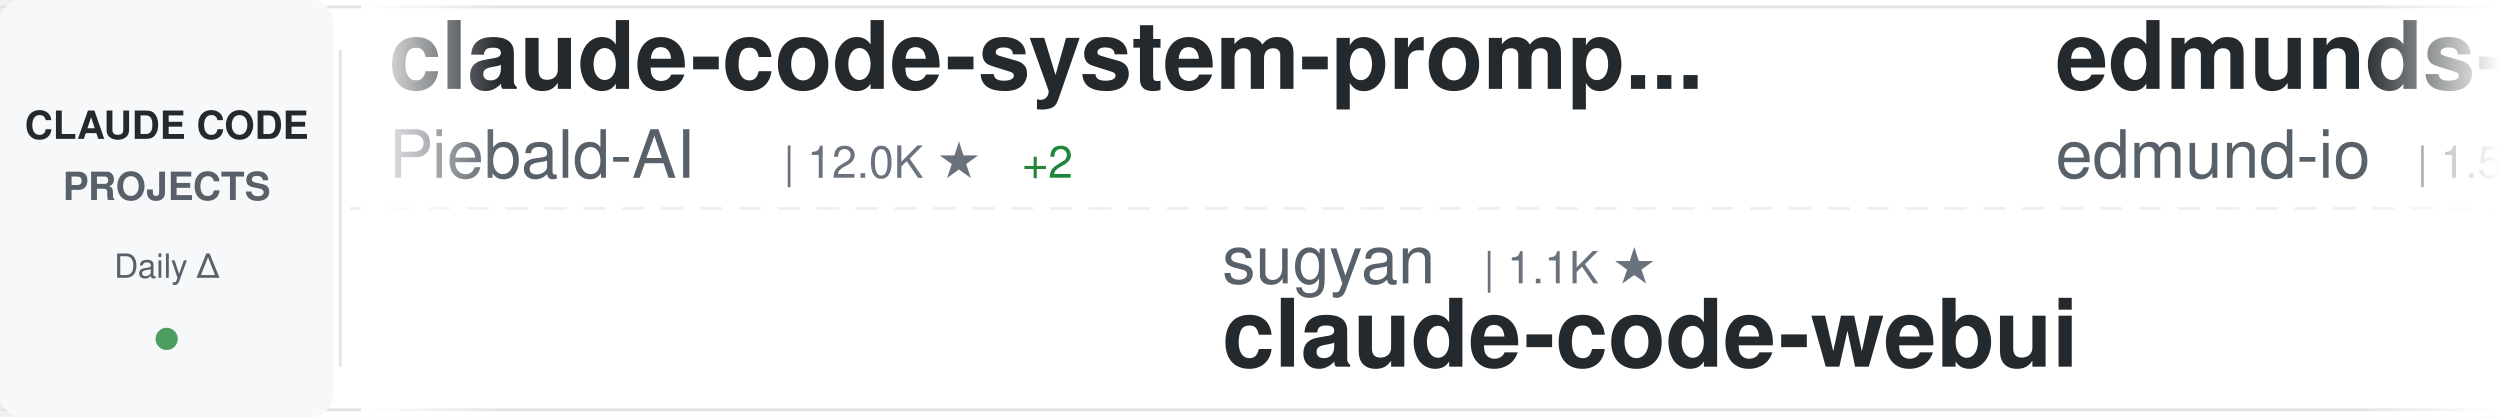
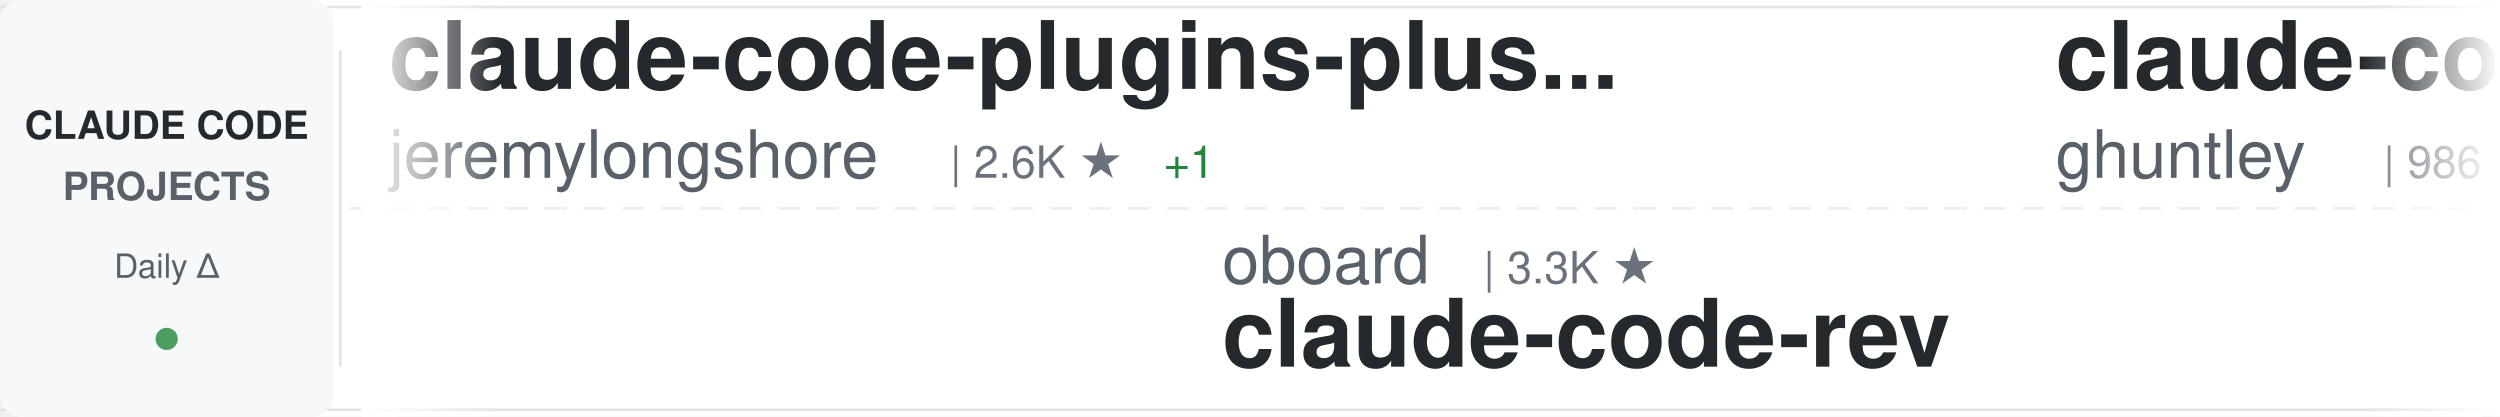
<svg xmlns="http://www.w3.org/2000/svg" width="900" height="150">
  <defs>
    <linearGradient id="awesomeLeftFade" x1="0%" y1="0%" x2="100%" y2="0%">
      <stop offset="0%" style="stop-color:#ffffff;stop-opacity:1" />
      <stop offset="100%" style="stop-color:#ffffff;stop-opacity:0" />
    </linearGradient>
    <linearGradient id="awesomeRightFade" x1="0%" y1="0%" x2="100%" y2="0%">
      <stop offset="0%" style="stop-color:#ffffff;stop-opacity:0" />
      <stop offset="100%" style="stop-color:#ffffff;stop-opacity:1" />
    </linearGradient>
  </defs>
  <rect width="900" height="150" fill="#ffffff" rx="8" />
  <rect x="0" y="2" width="900" height="1" fill="#e1e4e8" />
  <rect x="0" y="147" width="900" height="1" fill="#e1e4e8" />
  <line x1="0" y1="75" x2="900" y2="75" stroke="#e1e4e8" stroke-width="1" stroke-dasharray="8 6" opacity="0.6" />
  <rect x="0" y="0" width="120" height="150" fill="#f6f8fa" rx="8" />
  <text x="60" y="50" font-family="-apple-system, BlinkMacSystemFont, 'Segoe UI', Helvetica, Arial, sans-serif" font-size="14" font-weight="600" fill="#24292e" text-anchor="middle">CLAUDE CODE</text>
  <text x="60" y="72" font-family="-apple-system, BlinkMacSystemFont, 'Segoe UI', Helvetica, Arial, sans-serif" font-size="14" font-weight="600" fill="#586069" text-anchor="middle">PROJECTS</text>
  <text x="60" y="100" font-family="-apple-system, BlinkMacSystemFont, 'Segoe UI', Helvetica, Arial, sans-serif" font-size="12" font-weight="500" fill="#586069" text-anchor="middle">Daily Δ</text>
  <circle cx="60" cy="122" r="4" fill="#22863a" opacity="0.8" />
  <rect x="122" y="18" width="1" height="114" fill="#e1e4e8" />
  <clipPath id="awesomeTickerClip">
    <rect x="130" y="0" width="770" height="150" />
  </clipPath>
  <g clip-path="url(#awesomeTickerClip)">
    <g id="awesomeTickerItems">
      <animateTransform attributeName="transform" attributeType="XML" type="translate" from="0 0" to="-3000 0" dur="54s" repeatCount="indefinite" />
      <g transform="translate(0, 0)">
-         <text x="140" y="32" font-family="-apple-system, BlinkMacSystemFont, 'Segoe UI', Helvetica, Arial, sans-serif" font-size="34" font-weight="600" fill="#24292e">claude-code-system-promp...</text>
-         <text x="140" y="64" font-family="-apple-system, BlinkMacSystemFont, 'Segoe UI', Helvetica, Arial, sans-serif" font-size="24" font-weight="400" fill="#586069">Piebald-AI</text>
-         <text x="282" y="64" font-family="-apple-system, BlinkMacSystemFont, 'Segoe UI', Helvetica, Arial, sans-serif" font-size="16" font-weight="500" fill="#6a737d">| 12.0K ★</text>
-         <text x="368" y="64" font-family="-apple-system, BlinkMacSystemFont, 'Segoe UI', Helvetica, Arial, sans-serif" font-size="16" font-weight="500" fill="#22863a"> +2</text>
+         <text x="140" y="32" font-family="-apple-system, BlinkMacSystemFont, 'Segoe UI', Helvetica, Arial, sans-serif" font-size="34" font-weight="600" fill="#24292e">claude-code-plugins-plus...</text>
+         <text x="140" y="64" font-family="-apple-system, BlinkMacSystemFont, 'Segoe UI', Helvetica, Arial, sans-serif" font-size="24" font-weight="400" fill="#586069">jeremylongshore</text>
+         <text x="342" y="64" font-family="-apple-system, BlinkMacSystemFont, 'Segoe UI', Helvetica, Arial, sans-serif" font-size="16" font-weight="500" fill="#6a737d">| 2.6K ★</text>
+         <text x="419" y="64" font-family="-apple-system, BlinkMacSystemFont, 'Segoe UI', Helvetica, Arial, sans-serif" font-size="16" font-weight="500" fill="#22863a"> +1</text>
      </g>
      <g transform="translate(300, 0)">
-         <text x="140" y="102" font-family="-apple-system, BlinkMacSystemFont, 'Segoe UI', Helvetica, Arial, sans-serif" font-size="24" font-weight="400" fill="#586069">sugyan</text>
-         <text x="234" y="102" font-family="-apple-system, BlinkMacSystemFont, 'Segoe UI', Helvetica, Arial, sans-serif" font-size="16" font-weight="500" fill="#6a737d">| 1.1K ★</text>
-         <text x="140" y="132" font-family="-apple-system, BlinkMacSystemFont, 'Segoe UI', Helvetica, Arial, sans-serif" font-size="34" font-weight="600" fill="#24292e">claude-code-webui</text>
+         <text x="140" y="102" font-family="-apple-system, BlinkMacSystemFont, 'Segoe UI', Helvetica, Arial, sans-serif" font-size="24" font-weight="400" fill="#586069">oboard</text>
+         <text x="234" y="102" font-family="-apple-system, BlinkMacSystemFont, 'Segoe UI', Helvetica, Arial, sans-serif" font-size="16" font-weight="500" fill="#6a737d">| 3.3K ★</text>
+         <text x="140" y="132" font-family="-apple-system, BlinkMacSystemFont, 'Segoe UI', Helvetica, Arial, sans-serif" font-size="34" font-weight="600" fill="#24292e">claude-code-rev</text>
      </g>
      <g transform="translate(600, 0)">
-         <text x="140" y="32" font-family="-apple-system, BlinkMacSystemFont, 'Segoe UI', Helvetica, Arial, sans-serif" font-size="34" font-weight="600" fill="#24292e">edmunds-claude-code</text>
-         <text x="140" y="64" font-family="-apple-system, BlinkMacSystemFont, 'Segoe UI', Helvetica, Arial, sans-serif" font-size="24" font-weight="400" fill="#586069">edmund-io</text>
-         <text x="270" y="64" font-family="-apple-system, BlinkMacSystemFont, 'Segoe UI', Helvetica, Arial, sans-serif" font-size="16" font-weight="500" fill="#6a737d">| 1.5K ★</text>
+         <text x="140" y="32" font-family="-apple-system, BlinkMacSystemFont, 'Segoe UI', Helvetica, Arial, sans-serif" font-size="34" font-weight="600" fill="#24292e">claude-code-source-code-...</text>
+         <text x="140" y="64" font-family="-apple-system, BlinkMacSystemFont, 'Segoe UI', Helvetica, Arial, sans-serif" font-size="24" font-weight="400" fill="#586069">ghuntley</text>
+         <text x="258" y="64" font-family="-apple-system, BlinkMacSystemFont, 'Segoe UI', Helvetica, Arial, sans-serif" font-size="16" font-weight="500" fill="#6a737d">| 986 ★</text>
      </g>
      <g transform="translate(900, 0)">
-         <text x="140" y="102" font-family="-apple-system, BlinkMacSystemFont, 'Segoe UI', Helvetica, Arial, sans-serif" font-size="24" font-weight="400" fill="#586069">ChinaSiro</text>
-         <text x="270" y="102" font-family="-apple-system, BlinkMacSystemFont, 'Segoe UI', Helvetica, Arial, sans-serif" font-size="16" font-weight="500" fill="#6a737d">| 9.6K ★</text>
-         <text x="347" y="102" font-family="-apple-system, BlinkMacSystemFont, 'Segoe UI', Helvetica, Arial, sans-serif" font-size="16" font-weight="500" fill="#22863a"> +1</text>
-         <text x="140" y="132" font-family="-apple-system, BlinkMacSystemFont, 'Segoe UI', Helvetica, Arial, sans-serif" font-size="34" font-weight="600" fill="#24292e">claude-code-sourcemap</text>
+         <text x="140" y="102" font-family="-apple-system, BlinkMacSystemFont, 'Segoe UI', Helvetica, Arial, sans-serif" font-size="24" font-weight="400" fill="#586069">fuergaosi233</text>
+         <text x="306" y="102" font-family="-apple-system, BlinkMacSystemFont, 'Segoe UI', Helvetica, Arial, sans-serif" font-size="16" font-weight="500" fill="#6a737d">| 2.8K ★</text>
+         <text x="140" y="132" font-family="-apple-system, BlinkMacSystemFont, 'Segoe UI', Helvetica, Arial, sans-serif" font-size="34" font-weight="600" fill="#24292e">claude-code-proxy</text>
      </g>
      <g transform="translate(1200, 0)">
-         <text x="140" y="32" font-family="-apple-system, BlinkMacSystemFont, 'Segoe UI', Helvetica, Arial, sans-serif" font-size="34" font-weight="600" fill="#24292e">claude-code-prompts</text>
-         <text x="140" y="64" font-family="-apple-system, BlinkMacSystemFont, 'Segoe UI', Helvetica, Arial, sans-serif" font-size="24" font-weight="400" fill="#586069">repowise-dev</text>
-         <text x="306" y="64" font-family="-apple-system, BlinkMacSystemFont, 'Segoe UI', Helvetica, Arial, sans-serif" font-size="16" font-weight="500" fill="#6a737d">| 1.2K ★</text>
-         <text x="383" y="64" font-family="-apple-system, BlinkMacSystemFont, 'Segoe UI', Helvetica, Arial, sans-serif" font-size="16" font-weight="500" fill="#cb2431"> -1</text>
+         <text x="140" y="32" font-family="-apple-system, BlinkMacSystemFont, 'Segoe UI', Helvetica, Arial, sans-serif" font-size="34" font-weight="600" fill="#24292e">claude-code-showcase</text>
+         <text x="140" y="64" font-family="-apple-system, BlinkMacSystemFont, 'Segoe UI', Helvetica, Arial, sans-serif" font-size="24" font-weight="400" fill="#586069">ChrisWiles</text>
+         <text x="282" y="64" font-family="-apple-system, BlinkMacSystemFont, 'Segoe UI', Helvetica, Arial, sans-serif" font-size="16" font-weight="500" fill="#6a737d">| 6.0K ★</text>
+         <text x="359" y="64" font-family="-apple-system, BlinkMacSystemFont, 'Segoe UI', Helvetica, Arial, sans-serif" font-size="16" font-weight="500" fill="#22863a"> +1</text>
      </g>
      <g transform="translate(1500, 0)">
-         <text x="140" y="102" font-family="-apple-system, BlinkMacSystemFont, 'Segoe UI', Helvetica, Arial, sans-serif" font-size="24" font-weight="400" fill="#586069">anthropics</text>
-         <text x="282" y="102" font-family="-apple-system, BlinkMacSystemFont, 'Segoe UI', Helvetica, Arial, sans-serif" font-size="16" font-weight="500" fill="#6a737d">| 5.6K ★</text>
-         <text x="359" y="102" font-family="-apple-system, BlinkMacSystemFont, 'Segoe UI', Helvetica, Arial, sans-serif" font-size="16" font-weight="500" fill="#22863a"> +1</text>
-         <text x="140" y="132" font-family="-apple-system, BlinkMacSystemFont, 'Segoe UI', Helvetica, Arial, sans-serif" font-size="34" font-weight="600" fill="#24292e">claude-code-security-rev...</text>
+         <text x="140" y="102" font-family="-apple-system, BlinkMacSystemFont, 'Segoe UI', Helvetica, Arial, sans-serif" font-size="24" font-weight="400" fill="#586069">Piebald-AI</text>
+         <text x="282" y="102" font-family="-apple-system, BlinkMacSystemFont, 'Segoe UI', Helvetica, Arial, sans-serif" font-size="16" font-weight="500" fill="#6a737d">| 12.0K ★</text>
+         <text x="368" y="102" font-family="-apple-system, BlinkMacSystemFont, 'Segoe UI', Helvetica, Arial, sans-serif" font-size="16" font-weight="500" fill="#22863a"> +3</text>
+         <text x="140" y="132" font-family="-apple-system, BlinkMacSystemFont, 'Segoe UI', Helvetica, Arial, sans-serif" font-size="34" font-weight="600" fill="#24292e">claude-code-system-promp...</text>
      </g>
      <g transform="translate(1800, 0)">
-         <text x="140" y="32" font-family="-apple-system, BlinkMacSystemFont, 'Segoe UI', Helvetica, Arial, sans-serif" font-size="34" font-weight="600" fill="#24292e">claude-howto</text>
-         <text x="140" y="64" font-family="-apple-system, BlinkMacSystemFont, 'Segoe UI', Helvetica, Arial, sans-serif" font-size="24" font-weight="400" fill="#586069">luongnv89</text>
-         <text x="270" y="64" font-family="-apple-system, BlinkMacSystemFont, 'Segoe UI', Helvetica, Arial, sans-serif" font-size="16" font-weight="500" fill="#6a737d">| 40.5K ★</text>
-         <text x="356" y="64" font-family="-apple-system, BlinkMacSystemFont, 'Segoe UI', Helvetica, Arial, sans-serif" font-size="16" font-weight="500" fill="#22863a"> +18</text>
+         <text x="140" y="32" font-family="-apple-system, BlinkMacSystemFont, 'Segoe UI', Helvetica, Arial, sans-serif" font-size="34" font-weight="600" fill="#24292e">claude-code-action</text>
+         <text x="140" y="64" font-family="-apple-system, BlinkMacSystemFont, 'Segoe UI', Helvetica, Arial, sans-serif" font-size="24" font-weight="400" fill="#586069">anthropics</text>
+         <text x="282" y="64" font-family="-apple-system, BlinkMacSystemFont, 'Segoe UI', Helvetica, Arial, sans-serif" font-size="16" font-weight="500" fill="#6a737d">| 8.5K ★</text>
+         <text x="359" y="64" font-family="-apple-system, BlinkMacSystemFont, 'Segoe UI', Helvetica, Arial, sans-serif" font-size="16" font-weight="500" fill="#22863a"> +3</text>
      </g>
      <g transform="translate(2100, 0)">
-         <text x="140" y="102" font-family="-apple-system, BlinkMacSystemFont, 'Segoe UI', Helvetica, Arial, sans-serif" font-size="24" font-weight="400" fill="#586069">https-deeplearning-ai</text>
-         <text x="414" y="102" font-family="-apple-system, BlinkMacSystemFont, 'Segoe UI', Helvetica, Arial, sans-serif" font-size="16" font-weight="500" fill="#6a737d">| 536 ★</text>
-         <text x="482" y="102" font-family="-apple-system, BlinkMacSystemFont, 'Segoe UI', Helvetica, Arial, sans-serif" font-size="16" font-weight="500" fill="#22863a"> +1</text>
-         <text x="140" y="132" font-family="-apple-system, BlinkMacSystemFont, 'Segoe UI', Helvetica, Arial, sans-serif" font-size="34" font-weight="600" fill="#24292e">sc-claude-code-files</text>
+         <text x="140" y="102" font-family="-apple-system, BlinkMacSystemFont, 'Segoe UI', Helvetica, Arial, sans-serif" font-size="24" font-weight="400" fill="#586069">ykdojo</text>
+         <text x="234" y="102" font-family="-apple-system, BlinkMacSystemFont, 'Segoe UI', Helvetica, Arial, sans-serif" font-size="16" font-weight="500" fill="#6a737d">| 9.4K ★</text>
+         <text x="140" y="132" font-family="-apple-system, BlinkMacSystemFont, 'Segoe UI', Helvetica, Arial, sans-serif" font-size="34" font-weight="600" fill="#24292e">claude-code-tips</text>
      </g>
      <g transform="translate(2400, 0)">
-         <text x="140" y="32" font-family="-apple-system, BlinkMacSystemFont, 'Segoe UI', Helvetica, Arial, sans-serif" font-size="34" font-weight="600" fill="#24292e">Claude-Code-Usage-Monito...</text>
-         <text x="140" y="64" font-family="-apple-system, BlinkMacSystemFont, 'Segoe UI', Helvetica, Arial, sans-serif" font-size="24" font-weight="400" fill="#586069">Maciek-roboblog</text>
-         <text x="342" y="64" font-family="-apple-system, BlinkMacSystemFont, 'Segoe UI', Helvetica, Arial, sans-serif" font-size="16" font-weight="500" fill="#6a737d">| 8.5K ★</text>
+         <text x="140" y="32" font-family="-apple-system, BlinkMacSystemFont, 'Segoe UI', Helvetica, Arial, sans-serif" font-size="34" font-weight="600" fill="#24292e">system_prompts_leaks</text>
+         <text x="140" y="64" font-family="-apple-system, BlinkMacSystemFont, 'Segoe UI', Helvetica, Arial, sans-serif" font-size="24" font-weight="400" fill="#586069">asgeirtj</text>
+         <text x="258" y="64" font-family="-apple-system, BlinkMacSystemFont, 'Segoe UI', Helvetica, Arial, sans-serif" font-size="16" font-weight="500" fill="#6a737d">| 60.3K ★</text>
+         <text x="344" y="64" font-family="-apple-system, BlinkMacSystemFont, 'Segoe UI', Helvetica, Arial, sans-serif" font-size="16" font-weight="500" fill="#22863a"> +23</text>
+       </g>
+       <g transform="translate(2700, 0)">
+         <text x="140" y="102" font-family="-apple-system, BlinkMacSystemFont, 'Segoe UI', Helvetica, Arial, sans-serif" font-size="24" font-weight="400" fill="#586069">1rgs</text>
+         <text x="210" y="102" font-family="-apple-system, BlinkMacSystemFont, 'Segoe UI', Helvetica, Arial, sans-serif" font-size="16" font-weight="500" fill="#6a737d">| 3.7K ★</text>
+         <text x="140" y="132" font-family="-apple-system, BlinkMacSystemFont, 'Segoe UI', Helvetica, Arial, sans-serif" font-size="34" font-weight="600" fill="#24292e">claude-code-proxy</text>
+       </g>
+       <g transform="translate(3000, 0)">
+         <text x="140" y="32" font-family="-apple-system, BlinkMacSystemFont, 'Segoe UI', Helvetica, Arial, sans-serif" font-size="34" font-weight="600" fill="#24292e">claude-code-plugins-plus...</text>
+         <text x="140" y="64" font-family="-apple-system, BlinkMacSystemFont, 'Segoe UI', Helvetica, Arial, sans-serif" font-size="24" font-weight="400" fill="#586069">jeremylongshore</text>
+         <text x="342" y="64" font-family="-apple-system, BlinkMacSystemFont, 'Segoe UI', Helvetica, Arial, sans-serif" font-size="16" font-weight="500" fill="#6a737d">| 2.6K ★</text>
        <text x="419" y="64" font-family="-apple-system, BlinkMacSystemFont, 'Segoe UI', Helvetica, Arial, sans-serif" font-size="16" font-weight="500" fill="#22863a"> +1</text>
      </g>
-       <g transform="translate(2700, 0)">
-         <text x="140" y="102" font-family="-apple-system, BlinkMacSystemFont, 'Segoe UI', Helvetica, Arial, sans-serif" font-size="24" font-weight="400" fill="#586069">musistudio</text>
-         <text x="282" y="102" font-family="-apple-system, BlinkMacSystemFont, 'Segoe UI', Helvetica, Arial, sans-serif" font-size="16" font-weight="500" fill="#6a737d">| 36.1K ★</text>
-         <text x="140" y="132" font-family="-apple-system, BlinkMacSystemFont, 'Segoe UI', Helvetica, Arial, sans-serif" font-size="34" font-weight="600" fill="#24292e">claude-code-router</text>
-       </g>
-       <g transform="translate(3000, 0)">
-         <text x="140" y="32" font-family="-apple-system, BlinkMacSystemFont, 'Segoe UI', Helvetica, Arial, sans-serif" font-size="34" font-weight="600" fill="#24292e">claude-code-system-promp...</text>
-         <text x="140" y="64" font-family="-apple-system, BlinkMacSystemFont, 'Segoe UI', Helvetica, Arial, sans-serif" font-size="24" font-weight="400" fill="#586069">Piebald-AI</text>
-         <text x="282" y="64" font-family="-apple-system, BlinkMacSystemFont, 'Segoe UI', Helvetica, Arial, sans-serif" font-size="16" font-weight="500" fill="#6a737d">| 12.0K ★</text>
-         <text x="368" y="64" font-family="-apple-system, BlinkMacSystemFont, 'Segoe UI', Helvetica, Arial, sans-serif" font-size="16" font-weight="500" fill="#22863a"> +2</text>
-       </g>
      <g transform="translate(3300, 0)">
-         <text x="140" y="102" font-family="-apple-system, BlinkMacSystemFont, 'Segoe UI', Helvetica, Arial, sans-serif" font-size="24" font-weight="400" fill="#586069">sugyan</text>
-         <text x="234" y="102" font-family="-apple-system, BlinkMacSystemFont, 'Segoe UI', Helvetica, Arial, sans-serif" font-size="16" font-weight="500" fill="#6a737d">| 1.1K ★</text>
-         <text x="140" y="132" font-family="-apple-system, BlinkMacSystemFont, 'Segoe UI', Helvetica, Arial, sans-serif" font-size="34" font-weight="600" fill="#24292e">claude-code-webui</text>
+         <text x="140" y="102" font-family="-apple-system, BlinkMacSystemFont, 'Segoe UI', Helvetica, Arial, sans-serif" font-size="24" font-weight="400" fill="#586069">oboard</text>
+         <text x="234" y="102" font-family="-apple-system, BlinkMacSystemFont, 'Segoe UI', Helvetica, Arial, sans-serif" font-size="16" font-weight="500" fill="#6a737d">| 3.3K ★</text>
+         <text x="140" y="132" font-family="-apple-system, BlinkMacSystemFont, 'Segoe UI', Helvetica, Arial, sans-serif" font-size="34" font-weight="600" fill="#24292e">claude-code-rev</text>
      </g>
      <g transform="translate(3600, 0)">
-         <text x="140" y="32" font-family="-apple-system, BlinkMacSystemFont, 'Segoe UI', Helvetica, Arial, sans-serif" font-size="34" font-weight="600" fill="#24292e">edmunds-claude-code</text>
-         <text x="140" y="64" font-family="-apple-system, BlinkMacSystemFont, 'Segoe UI', Helvetica, Arial, sans-serif" font-size="24" font-weight="400" fill="#586069">edmund-io</text>
-         <text x="270" y="64" font-family="-apple-system, BlinkMacSystemFont, 'Segoe UI', Helvetica, Arial, sans-serif" font-size="16" font-weight="500" fill="#6a737d">| 1.5K ★</text>
+         <text x="140" y="32" font-family="-apple-system, BlinkMacSystemFont, 'Segoe UI', Helvetica, Arial, sans-serif" font-size="34" font-weight="600" fill="#24292e">claude-code-source-code-...</text>
+         <text x="140" y="64" font-family="-apple-system, BlinkMacSystemFont, 'Segoe UI', Helvetica, Arial, sans-serif" font-size="24" font-weight="400" fill="#586069">ghuntley</text>
+         <text x="258" y="64" font-family="-apple-system, BlinkMacSystemFont, 'Segoe UI', Helvetica, Arial, sans-serif" font-size="16" font-weight="500" fill="#6a737d">| 986 ★</text>
      </g>
      <g transform="translate(3900, 0)">
-         <text x="140" y="102" font-family="-apple-system, BlinkMacSystemFont, 'Segoe UI', Helvetica, Arial, sans-serif" font-size="24" font-weight="400" fill="#586069">ChinaSiro</text>
-         <text x="270" y="102" font-family="-apple-system, BlinkMacSystemFont, 'Segoe UI', Helvetica, Arial, sans-serif" font-size="16" font-weight="500" fill="#6a737d">| 9.6K ★</text>
-         <text x="347" y="102" font-family="-apple-system, BlinkMacSystemFont, 'Segoe UI', Helvetica, Arial, sans-serif" font-size="16" font-weight="500" fill="#22863a"> +1</text>
-         <text x="140" y="132" font-family="-apple-system, BlinkMacSystemFont, 'Segoe UI', Helvetica, Arial, sans-serif" font-size="34" font-weight="600" fill="#24292e">claude-code-sourcemap</text>
+         <text x="140" y="102" font-family="-apple-system, BlinkMacSystemFont, 'Segoe UI', Helvetica, Arial, sans-serif" font-size="24" font-weight="400" fill="#586069">fuergaosi233</text>
+         <text x="306" y="102" font-family="-apple-system, BlinkMacSystemFont, 'Segoe UI', Helvetica, Arial, sans-serif" font-size="16" font-weight="500" fill="#6a737d">| 2.8K ★</text>
+         <text x="140" y="132" font-family="-apple-system, BlinkMacSystemFont, 'Segoe UI', Helvetica, Arial, sans-serif" font-size="34" font-weight="600" fill="#24292e">claude-code-proxy</text>
      </g>
    </g>
  </g>
  <rect x="130" y="0" width="50" height="150" fill="url(#awesomeLeftFade)" />
  <rect x="850" y="0" width="50" height="150" fill="url(#awesomeRightFade)" />
</svg>
